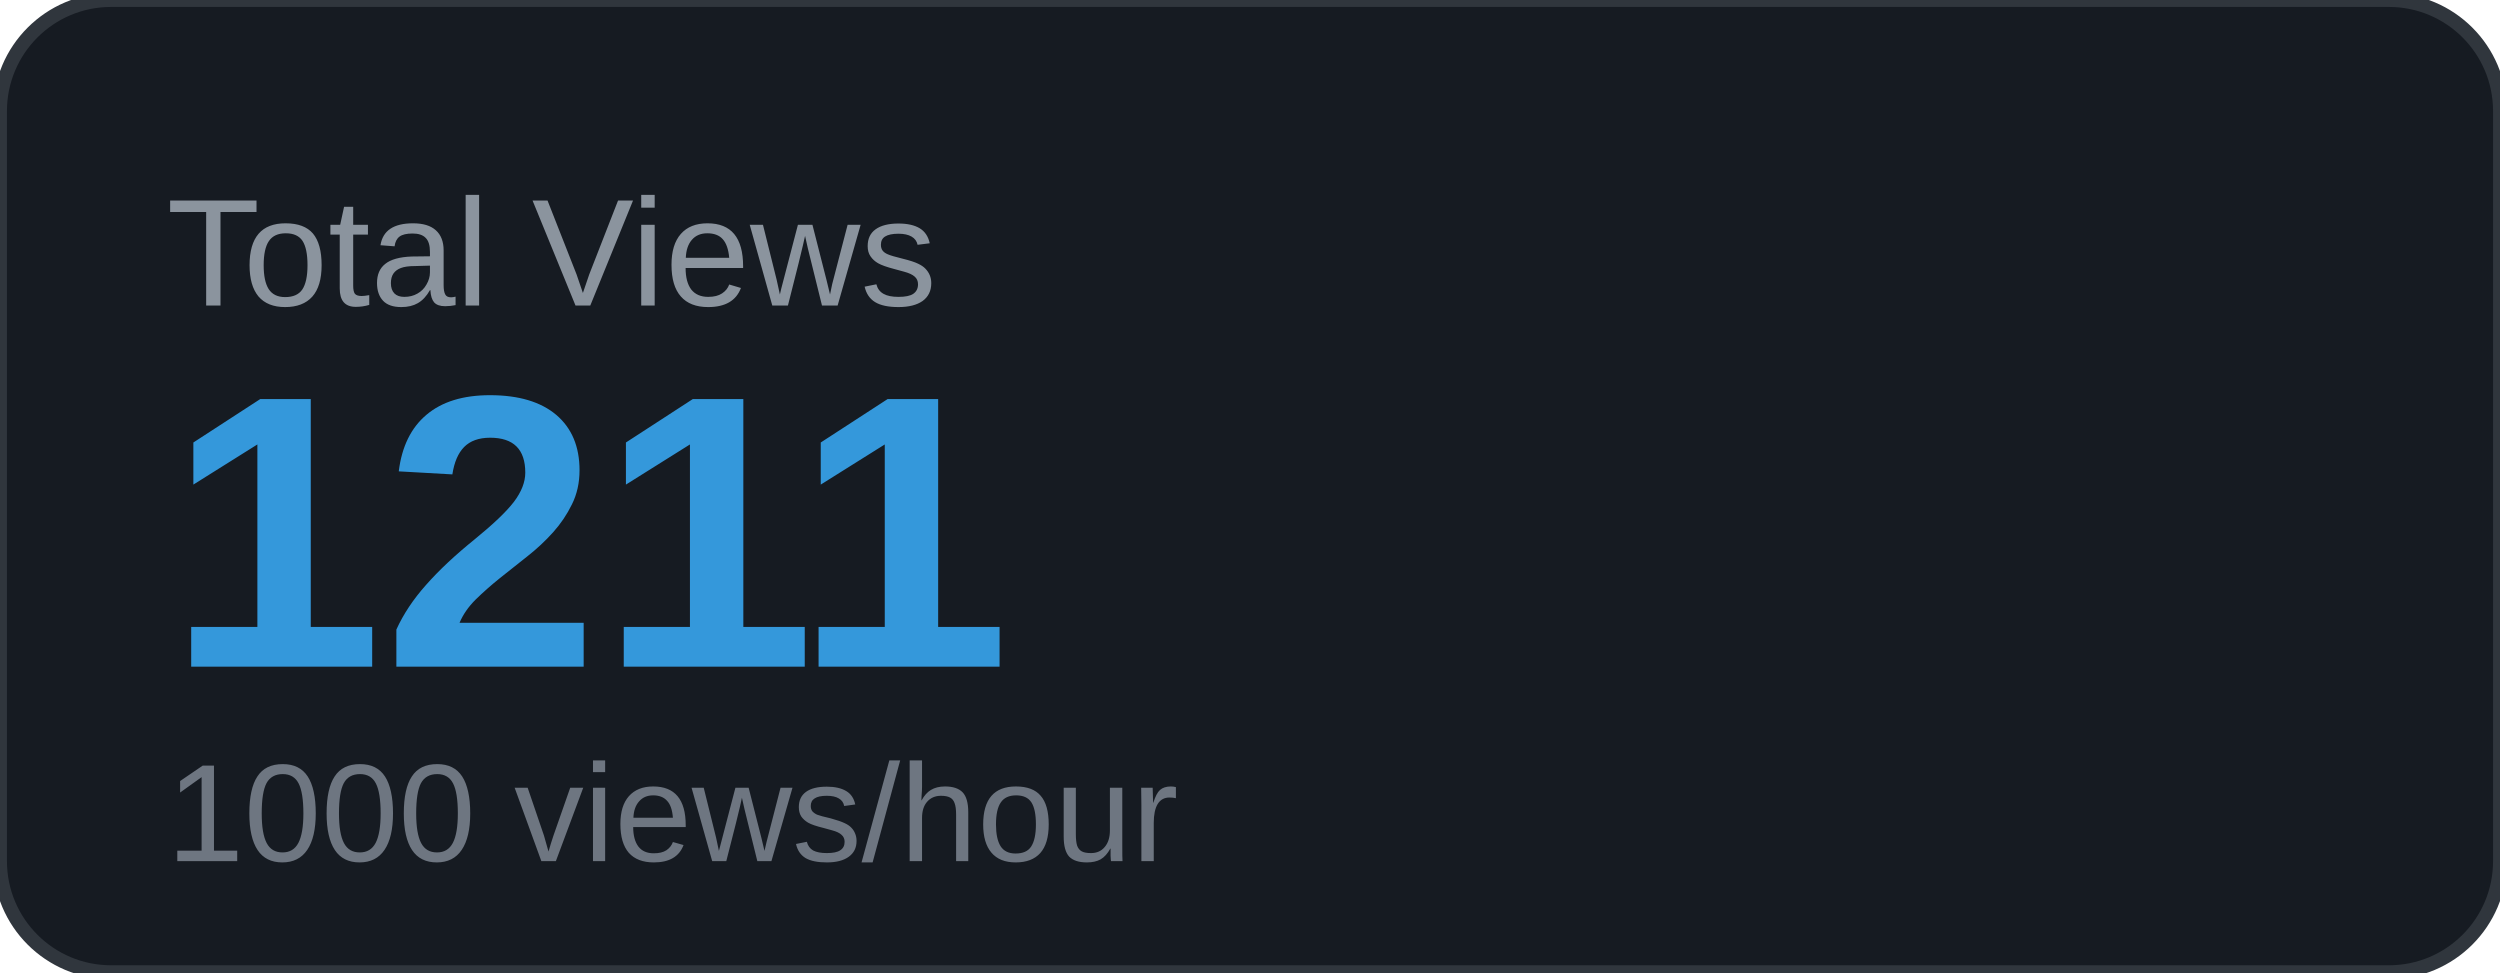
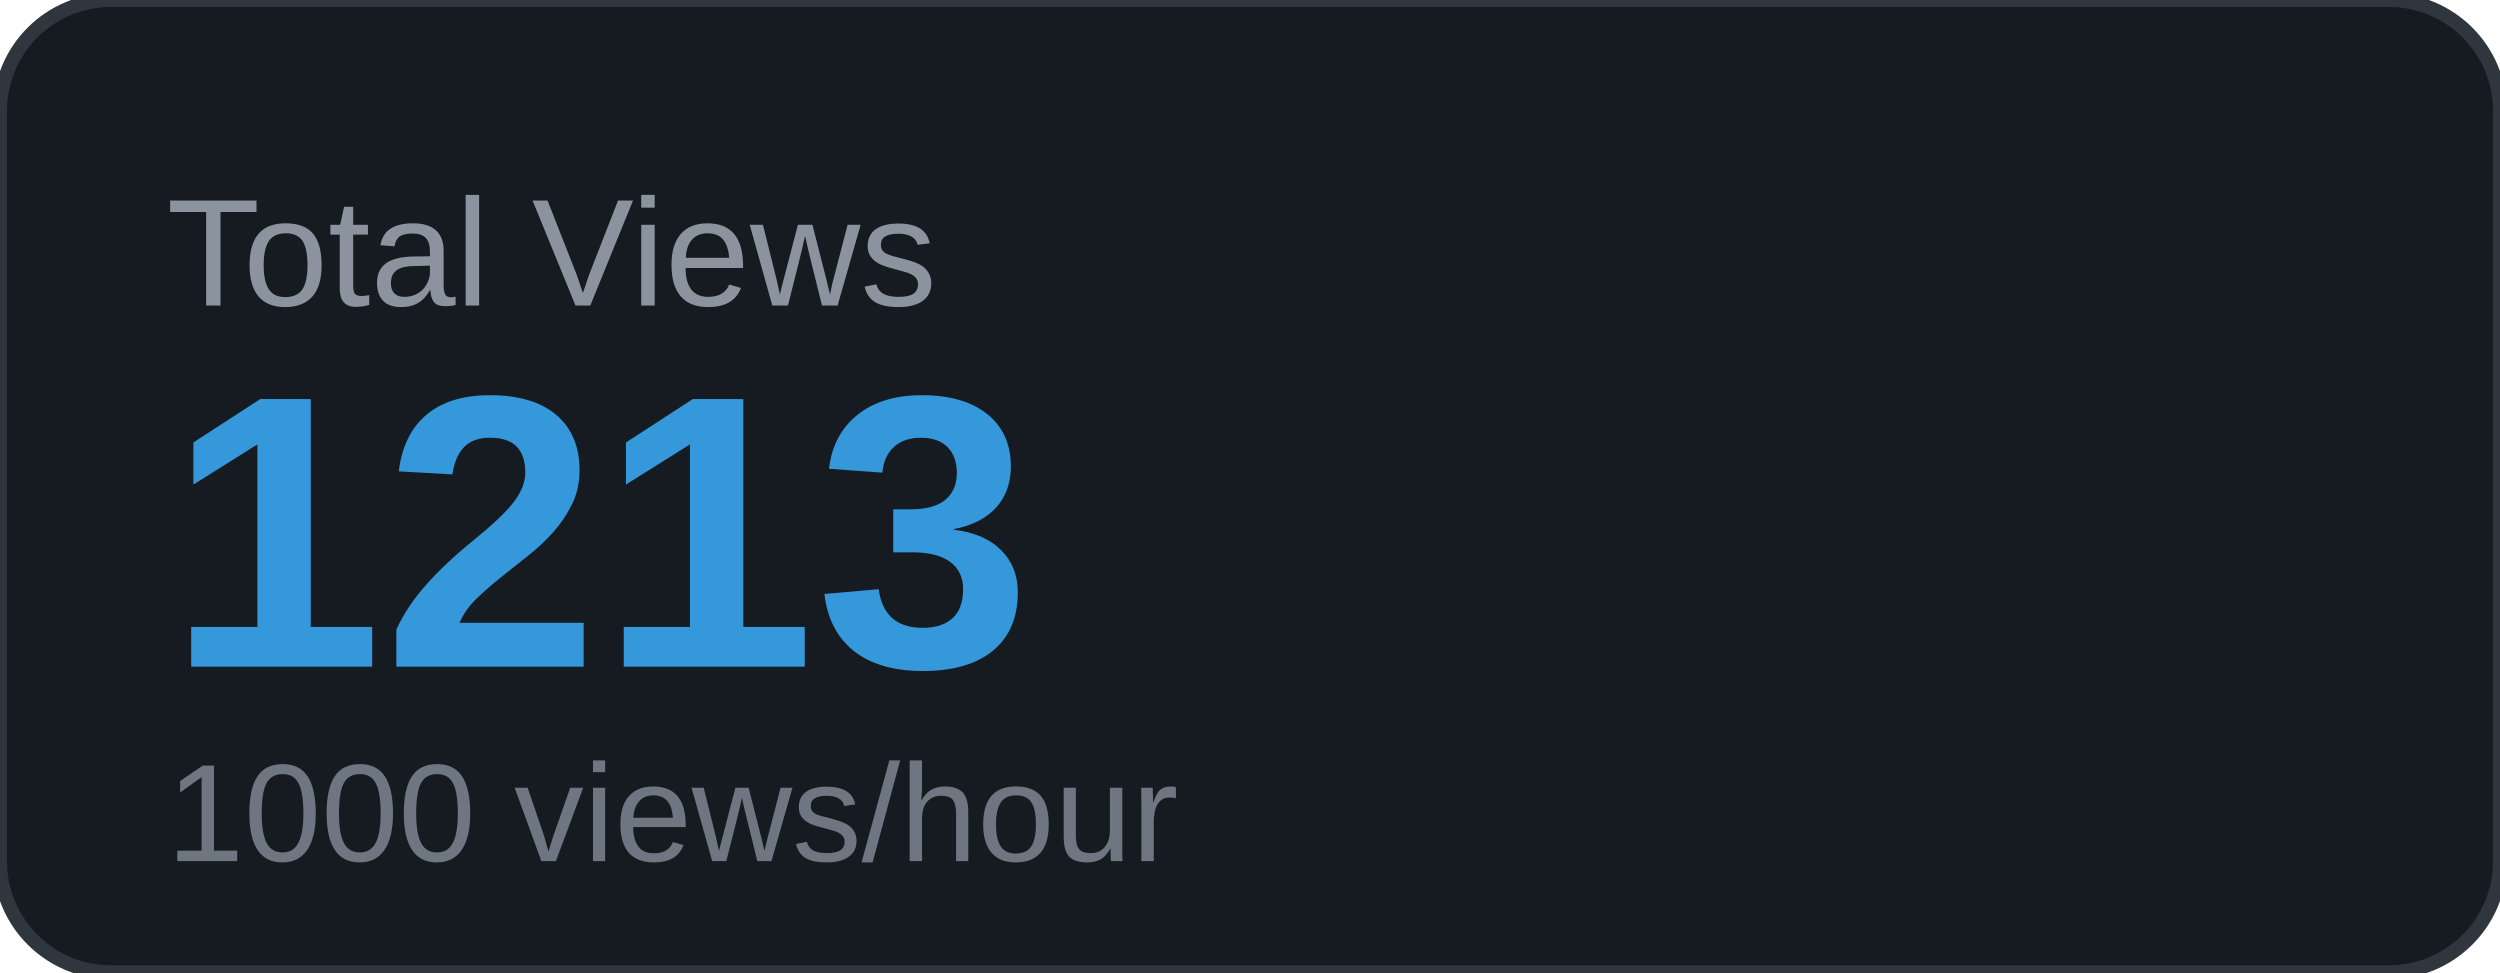
<svg xmlns="http://www.w3.org/2000/svg" width="180" height="70" viewBox="0 0 180 70">
  <rect width="180" height="70" rx="8" fill="#161b22" />
  <rect width="180" height="70" rx="8" fill="none" stroke="#30363d" stroke-width="1" />
  <text x="12" y="22" font-family="Arial, sans-serif" font-size="11" fill="#8b949e" text-transform="uppercase">Total Views</text>
-   <text x="12" y="48" font-family="Arial, sans-serif" font-size="28" font-weight="700" fill="#3498db">1211</text>
+   <text x="12" y="48" font-family="Arial, sans-serif" font-size="28" font-weight="700" fill="#3498db">1213</text>
  <text x="12" y="62" font-family="Arial, sans-serif" font-size="10" fill="#6e7681">1000 views/hour</text>
</svg>
